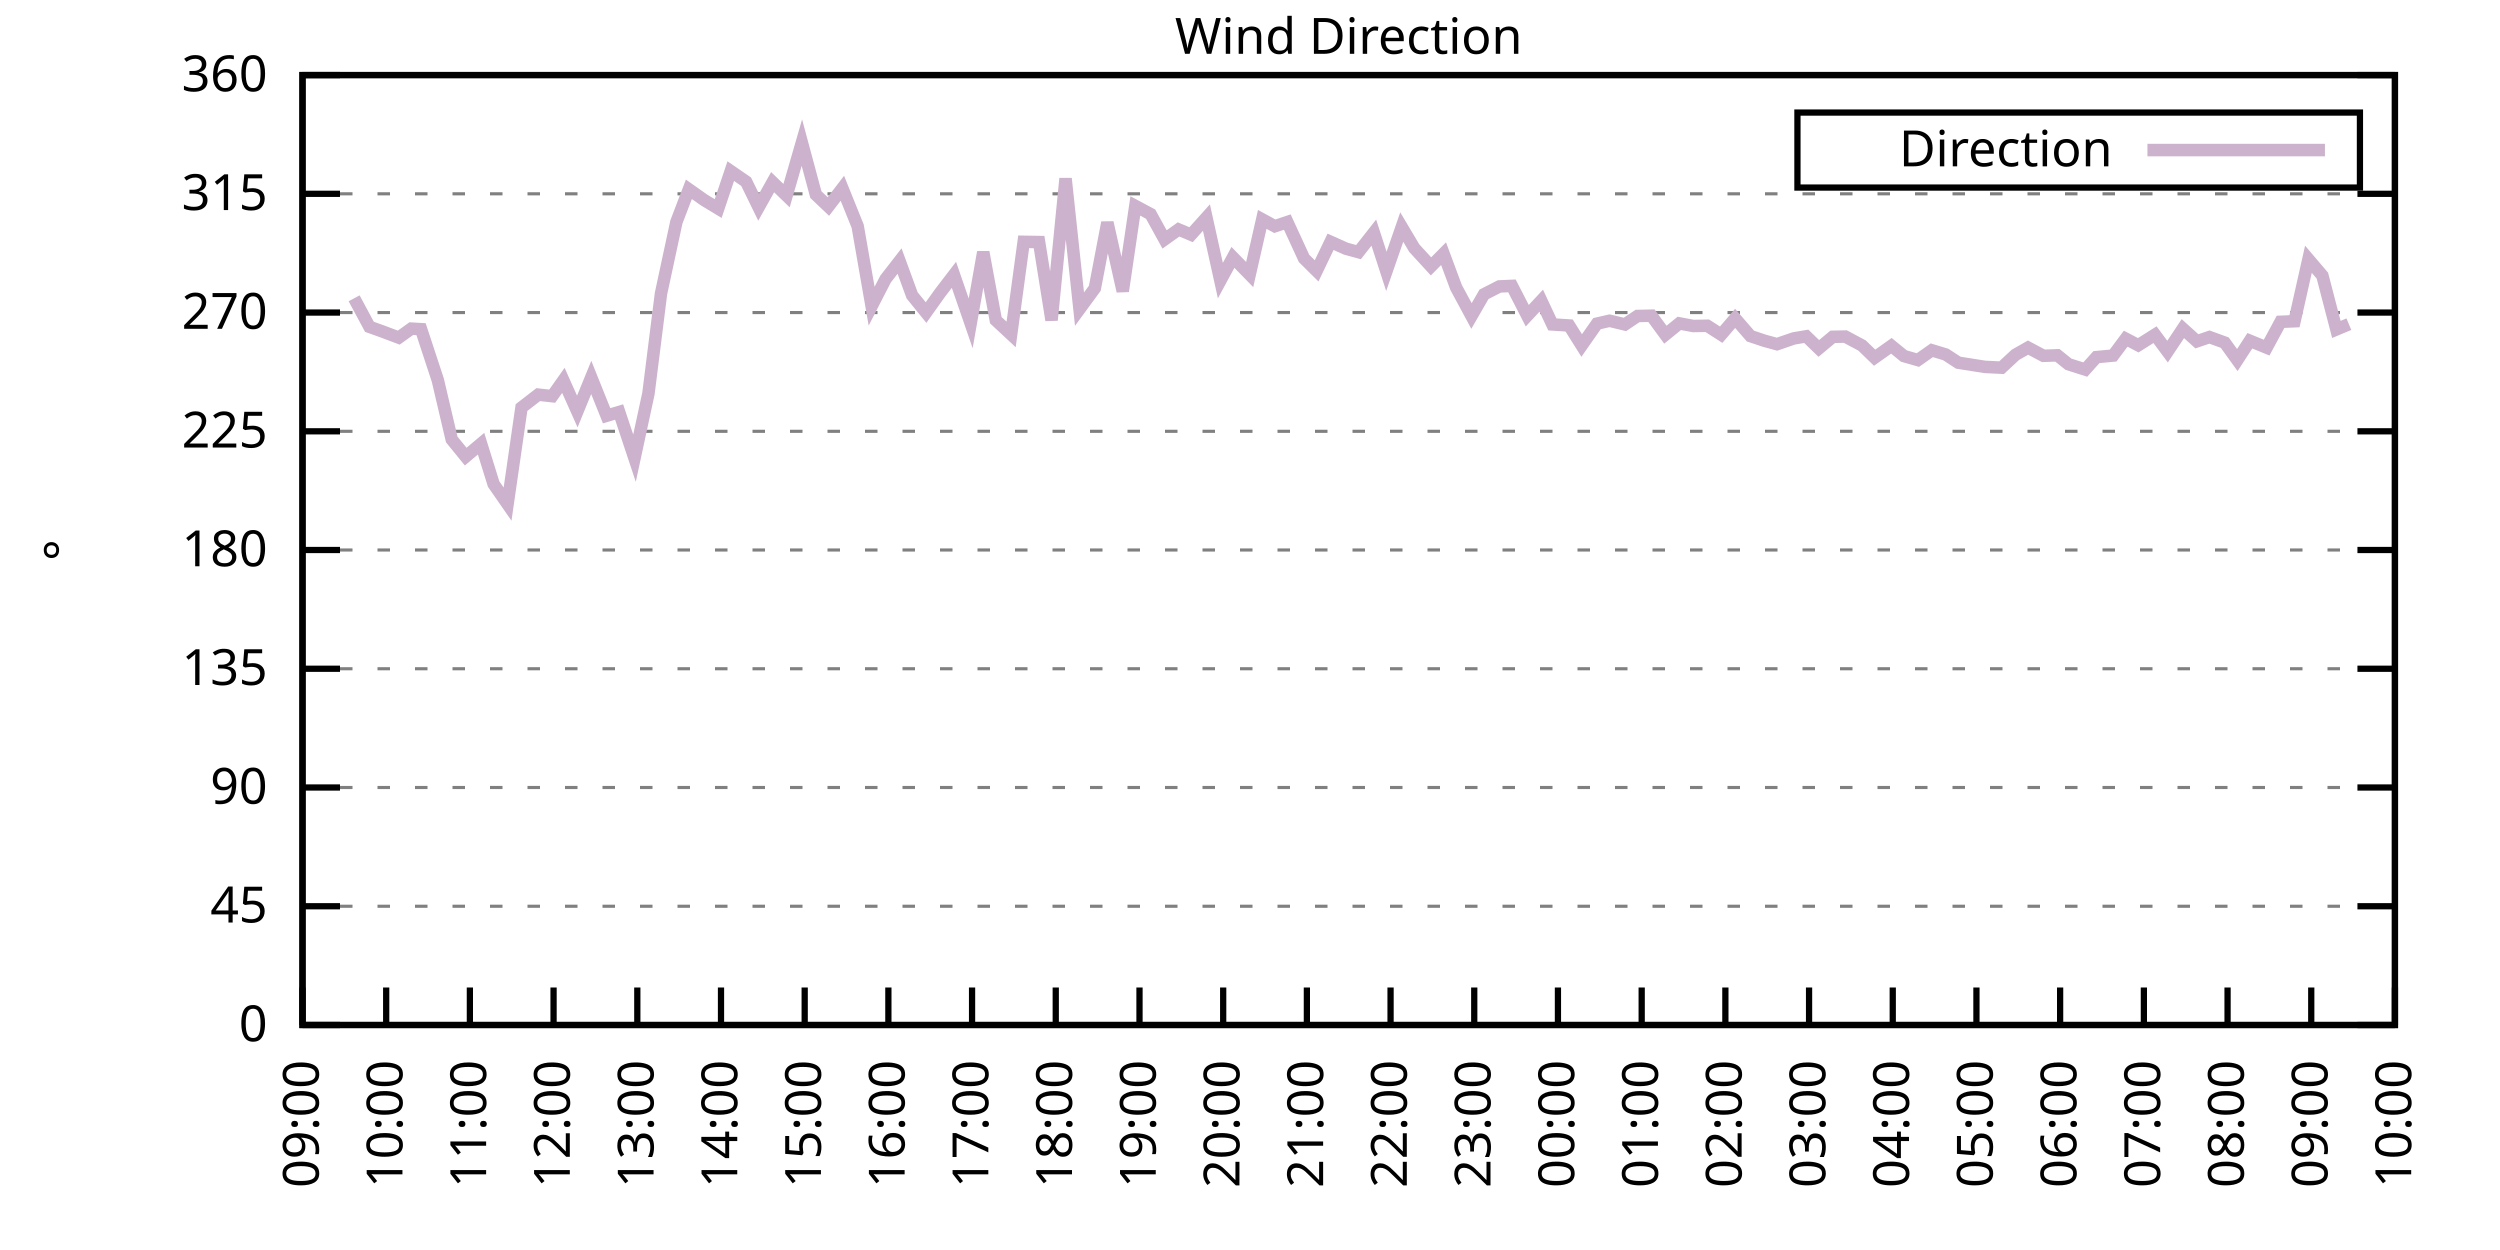
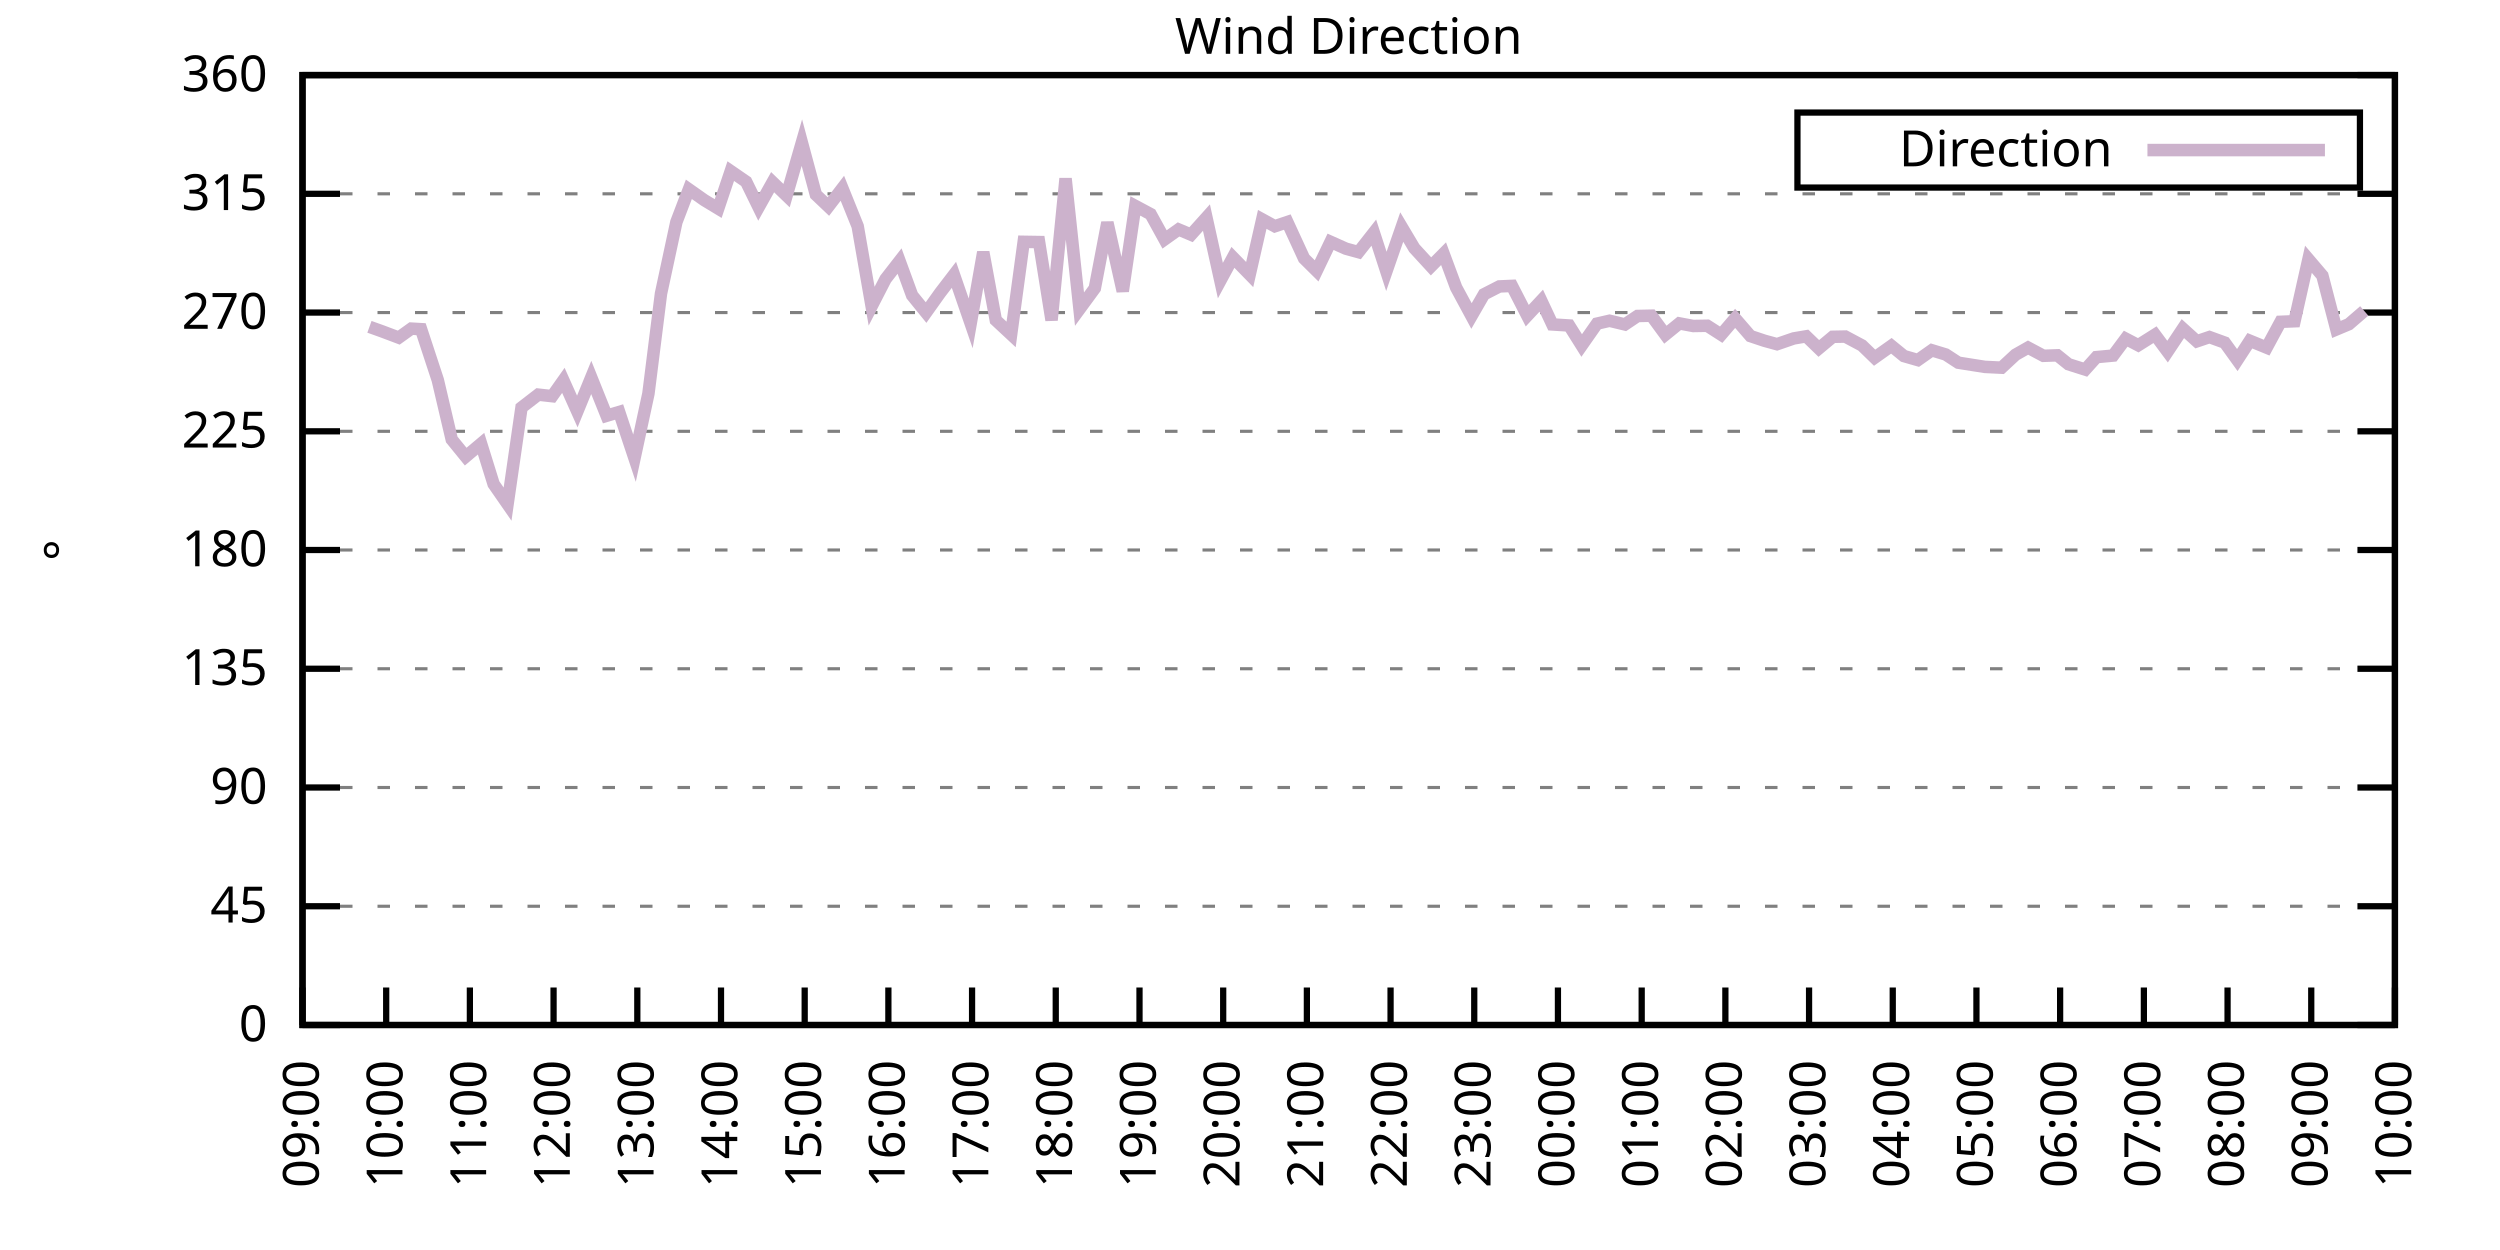
<svg xmlns="http://www.w3.org/2000/svg" xmlns:xlink="http://www.w3.org/1999/xlink" width="400" height="200" viewBox="0 0 400 200">
  <g id="gnuplot_canvas">
    <rect x="0" y="0" width="400" height="200" fill="none" />
    <defs>
      <circle id="gpDot" r="0.5" stroke-width="0.5" stroke="currentColor" />
      <path id="gpPt0" stroke-width="0.333" stroke="currentColor" d="M-1,0 h2 M0,-1 v2" />
      <path id="gpPt1" stroke-width="0.333" stroke="currentColor" d="M-1,-1 L1,1 M1,-1 L-1,1" />
      <path id="gpPt2" stroke-width="0.333" stroke="currentColor" d="M-1,0 L1,0 M0,-1 L0,1 M-1,-1 L1,1 M-1,1 L1,-1" />
      <rect id="gpPt3" stroke-width="0.333" stroke="currentColor" x="-1" y="-1" width="2" height="2" />
      <rect id="gpPt4" stroke-width="0.333" stroke="currentColor" fill="currentColor" x="-1" y="-1" width="2" height="2" />
      <circle id="gpPt5" stroke-width="0.333" stroke="currentColor" cx="0" cy="0" r="1" />
      <use xlink:href="#gpPt5" id="gpPt6" fill="currentColor" stroke="none" />
      <path id="gpPt7" stroke-width="0.333" stroke="currentColor" d="M0,-1.33 L-1.33,0.67 L1.33,0.67 z" />
      <use xlink:href="#gpPt7" id="gpPt8" fill="currentColor" stroke="none" />
      <use xlink:href="#gpPt7" id="gpPt9" stroke="currentColor" transform="rotate(180)" />
      <use xlink:href="#gpPt9" id="gpPt10" fill="currentColor" stroke="none" />
      <use xlink:href="#gpPt3" id="gpPt11" stroke="currentColor" transform="rotate(45)" />
      <use xlink:href="#gpPt11" id="gpPt12" fill="currentColor" stroke="none" />
      <path id="gpPt13" stroke-width="0.333" stroke="currentColor" d="M0,1.330 L1.265,0.411 L0.782,-1.067 L-0.782,-1.076 L-1.265,0.411 z" />
      <use xlink:href="#gpPt13" id="gpPt14" fill="currentColor" stroke="none" />
      <filter id="textbox" filterUnits="objectBoundingBox" x="0" y="0" height="1" width="1">
        <feFlood flood-color="white" flood-opacity="1" result="bgnd" />
        <feComposite in="SourceGraphic" in2="bgnd" operator="atop" />
      </filter>
      <filter id="greybox" filterUnits="objectBoundingBox" x="0" y="0" height="1" width="1">
        <feFlood flood-color="lightgrey" flood-opacity="1" result="grey" />
        <feComposite in="SourceGraphic" in2="grey" operator="atop" />
      </filter>
    </defs>
    <g fill="none" color="white" stroke="currentColor" stroke-width="1.00" stroke-linecap="butt" stroke-linejoin="miter">
</g>
    <g fill="none" color="black" stroke="currentColor" stroke-width="1.00" stroke-linecap="butt" stroke-linejoin="miter">
      <g stroke="none" shape-rendering="crispEdges">
        <polygon fill="rgb(255, 255, 255)" points="48.40,164.00 383.18,164.00 383.18,12.02 48.40,12.02 " />
      </g>
    </g>
    <g fill="none" color="black" stroke="currentColor" stroke-width="1.00" stroke-linecap="butt" stroke-linejoin="miter">
</g>
    <g fill="none" color="black" stroke="black" stroke-width="0.50" stroke-linecap="butt" stroke-linejoin="miter">
</g>
    <g fill="none" color="gray" stroke="currentColor" stroke-width="0.50" stroke-linecap="butt" stroke-linejoin="miter">
      <path stroke="gray" stroke-dasharray="2,4" class="gridline" d="M48.40,164.00 L383.19,164.00  " />
    </g>
    <g fill="none" color="gray" stroke="gray" stroke-width="1.00" stroke-linecap="butt" stroke-linejoin="miter">
</g>
    <g fill="none" color="black" stroke="currentColor" stroke-width="1.00" stroke-linecap="butt" stroke-linejoin="miter">
      <path stroke="black" d="M48.40,164.00 L54.40,164.00 M383.19,164.00 L377.19,164.00  " />
      <g transform="translate(42.80,166.60)" stroke="none" fill="black" font-family="Sans" font-size="8.00" text-anchor="end">
        <text>
          <tspan font-family="Sans"> 0</tspan>
        </text>
      </g>
    </g>
    <g fill="none" color="black" stroke="currentColor" stroke-width="1.00" stroke-linecap="butt" stroke-linejoin="miter">
</g>
    <g fill="none" color="black" stroke="black" stroke-width="0.50" stroke-linecap="butt" stroke-linejoin="miter">
</g>
    <g fill="none" color="gray" stroke="currentColor" stroke-width="0.50" stroke-linecap="butt" stroke-linejoin="miter">
      <path stroke="gray" stroke-dasharray="2,4" class="gridline" d="M48.40,145.00 L383.19,145.00  " />
    </g>
    <g fill="none" color="gray" stroke="gray" stroke-width="1.00" stroke-linecap="butt" stroke-linejoin="miter">
</g>
    <g fill="none" color="black" stroke="currentColor" stroke-width="1.00" stroke-linecap="butt" stroke-linejoin="miter">
      <path stroke="black" d="M48.40,145.00 L54.40,145.00 M383.19,145.00 L377.19,145.00  " />
      <g transform="translate(42.80,147.60)" stroke="none" fill="black" font-family="Sans" font-size="8.00" text-anchor="end">
        <text>
          <tspan font-family="Sans"> 45</tspan>
        </text>
      </g>
    </g>
    <g fill="none" color="black" stroke="currentColor" stroke-width="1.00" stroke-linecap="butt" stroke-linejoin="miter">
</g>
    <g fill="none" color="black" stroke="black" stroke-width="0.50" stroke-linecap="butt" stroke-linejoin="miter">
</g>
    <g fill="none" color="gray" stroke="currentColor" stroke-width="0.50" stroke-linecap="butt" stroke-linejoin="miter">
      <path stroke="gray" stroke-dasharray="2,4" class="gridline" d="M48.40,126.00 L383.19,126.00  " />
    </g>
    <g fill="none" color="gray" stroke="gray" stroke-width="1.00" stroke-linecap="butt" stroke-linejoin="miter">
</g>
    <g fill="none" color="black" stroke="currentColor" stroke-width="1.00" stroke-linecap="butt" stroke-linejoin="miter">
      <path stroke="black" d="M48.40,126.00 L54.40,126.00 M383.19,126.00 L377.19,126.00  " />
      <g transform="translate(42.80,128.60)" stroke="none" fill="black" font-family="Sans" font-size="8.00" text-anchor="end">
        <text>
          <tspan font-family="Sans"> 90</tspan>
        </text>
      </g>
    </g>
    <g fill="none" color="black" stroke="currentColor" stroke-width="1.00" stroke-linecap="butt" stroke-linejoin="miter">
</g>
    <g fill="none" color="black" stroke="black" stroke-width="0.50" stroke-linecap="butt" stroke-linejoin="miter">
</g>
    <g fill="none" color="gray" stroke="currentColor" stroke-width="0.50" stroke-linecap="butt" stroke-linejoin="miter">
      <path stroke="gray" stroke-dasharray="2,4" class="gridline" d="M48.40,107.00 L383.19,107.00  " />
    </g>
    <g fill="none" color="gray" stroke="gray" stroke-width="1.00" stroke-linecap="butt" stroke-linejoin="miter">
</g>
    <g fill="none" color="black" stroke="currentColor" stroke-width="1.00" stroke-linecap="butt" stroke-linejoin="miter">
      <path stroke="black" d="M48.40,107.00 L54.40,107.00 M383.19,107.00 L377.19,107.00  " />
      <g transform="translate(42.80,109.60)" stroke="none" fill="black" font-family="Sans" font-size="8.00" text-anchor="end">
        <text>
          <tspan font-family="Sans"> 135</tspan>
        </text>
      </g>
    </g>
    <g fill="none" color="black" stroke="currentColor" stroke-width="1.00" stroke-linecap="butt" stroke-linejoin="miter">
</g>
    <g fill="none" color="black" stroke="black" stroke-width="0.50" stroke-linecap="butt" stroke-linejoin="miter">
</g>
    <g fill="none" color="gray" stroke="currentColor" stroke-width="0.50" stroke-linecap="butt" stroke-linejoin="miter">
      <path stroke="gray" stroke-dasharray="2,4" class="gridline" d="M48.40,88.00 L383.19,88.00  " />
    </g>
    <g fill="none" color="gray" stroke="gray" stroke-width="1.00" stroke-linecap="butt" stroke-linejoin="miter">
</g>
    <g fill="none" color="black" stroke="currentColor" stroke-width="1.00" stroke-linecap="butt" stroke-linejoin="miter">
      <path stroke="black" d="M48.40,88.00 L54.40,88.00 M383.19,88.00 L377.19,88.00  " />
      <g transform="translate(42.80,90.60)" stroke="none" fill="black" font-family="Sans" font-size="8.00" text-anchor="end">
        <text>
          <tspan font-family="Sans"> 180</tspan>
        </text>
      </g>
    </g>
    <g fill="none" color="black" stroke="currentColor" stroke-width="1.00" stroke-linecap="butt" stroke-linejoin="miter">
</g>
    <g fill="none" color="black" stroke="black" stroke-width="0.50" stroke-linecap="butt" stroke-linejoin="miter">
</g>
    <g fill="none" color="gray" stroke="currentColor" stroke-width="0.50" stroke-linecap="butt" stroke-linejoin="miter">
      <path stroke="gray" stroke-dasharray="2,4" class="gridline" d="M48.40,69.01 L383.19,69.01  " />
    </g>
    <g fill="none" color="gray" stroke="gray" stroke-width="1.00" stroke-linecap="butt" stroke-linejoin="miter">
</g>
    <g fill="none" color="black" stroke="currentColor" stroke-width="1.00" stroke-linecap="butt" stroke-linejoin="miter">
      <path stroke="black" d="M48.40,69.01 L54.40,69.01 M383.19,69.01 L377.19,69.01  " />
      <g transform="translate(42.80,71.61)" stroke="none" fill="black" font-family="Sans" font-size="8.00" text-anchor="end">
        <text>
          <tspan font-family="Sans"> 225</tspan>
        </text>
      </g>
    </g>
    <g fill="none" color="black" stroke="currentColor" stroke-width="1.00" stroke-linecap="butt" stroke-linejoin="miter">
</g>
    <g fill="none" color="black" stroke="black" stroke-width="0.50" stroke-linecap="butt" stroke-linejoin="miter">
</g>
    <g fill="none" color="gray" stroke="currentColor" stroke-width="0.50" stroke-linecap="butt" stroke-linejoin="miter">
      <path stroke="gray" stroke-dasharray="2,4" class="gridline" d="M48.40,50.01 L383.19,50.01  " />
    </g>
    <g fill="none" color="gray" stroke="gray" stroke-width="1.00" stroke-linecap="butt" stroke-linejoin="miter">
</g>
    <g fill="none" color="black" stroke="currentColor" stroke-width="1.00" stroke-linecap="butt" stroke-linejoin="miter">
      <path stroke="black" d="M48.40,50.01 L54.40,50.01 M383.19,50.01 L377.19,50.01  " />
      <g transform="translate(42.80,52.61)" stroke="none" fill="black" font-family="Sans" font-size="8.00" text-anchor="end">
        <text>
          <tspan font-family="Sans"> 270</tspan>
        </text>
      </g>
    </g>
    <g fill="none" color="black" stroke="currentColor" stroke-width="1.00" stroke-linecap="butt" stroke-linejoin="miter">
</g>
    <g fill="none" color="black" stroke="black" stroke-width="0.50" stroke-linecap="butt" stroke-linejoin="miter">
</g>
    <g fill="none" color="gray" stroke="currentColor" stroke-width="0.50" stroke-linecap="butt" stroke-linejoin="miter">
      <path stroke="gray" stroke-dasharray="2,4" class="gridline" d="M48.40,31.01 L383.19,31.01  " />
    </g>
    <g fill="none" color="gray" stroke="gray" stroke-width="1.00" stroke-linecap="butt" stroke-linejoin="miter">
</g>
    <g fill="none" color="black" stroke="currentColor" stroke-width="1.00" stroke-linecap="butt" stroke-linejoin="miter">
      <path stroke="black" d="M48.40,31.01 L54.40,31.01 M383.19,31.01 L377.19,31.01  " />
      <g transform="translate(42.80,33.61)" stroke="none" fill="black" font-family="Sans" font-size="8.00" text-anchor="end">
        <text>
          <tspan font-family="Sans"> 315</tspan>
        </text>
      </g>
    </g>
    <g fill="none" color="black" stroke="currentColor" stroke-width="1.00" stroke-linecap="butt" stroke-linejoin="miter">
</g>
    <g fill="none" color="black" stroke="black" stroke-width="0.50" stroke-linecap="butt" stroke-linejoin="miter">
</g>
    <g fill="none" color="gray" stroke="currentColor" stroke-width="0.50" stroke-linecap="butt" stroke-linejoin="miter">
      <path stroke="gray" stroke-dasharray="2,4" class="gridline" d="M48.40,12.01 L383.19,12.01  " />
    </g>
    <g fill="none" color="gray" stroke="gray" stroke-width="1.00" stroke-linecap="butt" stroke-linejoin="miter">
</g>
    <g fill="none" color="black" stroke="currentColor" stroke-width="1.00" stroke-linecap="butt" stroke-linejoin="miter">
      <path stroke="black" d="M48.40,12.01 L54.40,12.01 M383.19,12.01 L377.19,12.01  " />
      <g transform="translate(42.80,14.61)" stroke="none" fill="black" font-family="Sans" font-size="8.00" text-anchor="end">
        <text>
          <tspan font-family="Sans"> 360</tspan>
        </text>
      </g>
    </g>
    <g fill="none" color="black" stroke="currentColor" stroke-width="1.00" stroke-linecap="butt" stroke-linejoin="miter">
      <path stroke="black" d="M48.40,164.00 L48.40,158.00  " />
      <g transform="translate(51.00,169.60) rotate(270.00)" stroke="none" fill="black" font-family="Sans" font-size="8.00" text-anchor="end">
        <text>
          <tspan font-family="Sans">09:00</tspan>
        </text>
      </g>
    </g>
    <g fill="none" color="black" stroke="currentColor" stroke-width="1.00" stroke-linecap="butt" stroke-linejoin="miter">
      <path stroke="black" d="M61.79,164.00 L61.79,158.00  " />
      <g transform="translate(64.39,169.60) rotate(270.00)" stroke="none" fill="black" font-family="Sans" font-size="8.00" text-anchor="end">
        <text>
          <tspan font-family="Sans">10:00</tspan>
        </text>
      </g>
    </g>
    <g fill="none" color="black" stroke="currentColor" stroke-width="1.00" stroke-linecap="butt" stroke-linejoin="miter">
      <path stroke="black" d="M75.18,164.00 L75.18,158.00  " />
      <g transform="translate(77.78,169.60) rotate(270.00)" stroke="none" fill="black" font-family="Sans" font-size="8.00" text-anchor="end">
        <text>
          <tspan font-family="Sans">11:00</tspan>
        </text>
      </g>
    </g>
    <g fill="none" color="black" stroke="currentColor" stroke-width="1.00" stroke-linecap="butt" stroke-linejoin="miter">
      <path stroke="black" d="M88.57,164.00 L88.57,158.00  " />
      <g transform="translate(91.17,169.60) rotate(270.00)" stroke="none" fill="black" font-family="Sans" font-size="8.00" text-anchor="end">
        <text>
          <tspan font-family="Sans">12:00</tspan>
        </text>
      </g>
    </g>
    <g fill="none" color="black" stroke="currentColor" stroke-width="1.00" stroke-linecap="butt" stroke-linejoin="miter">
      <path stroke="black" d="M101.97,164.00 L101.97,158.00  " />
      <g transform="translate(104.57,169.60) rotate(270.00)" stroke="none" fill="black" font-family="Sans" font-size="8.00" text-anchor="end">
        <text>
          <tspan font-family="Sans">13:00</tspan>
        </text>
      </g>
    </g>
    <g fill="none" color="black" stroke="currentColor" stroke-width="1.00" stroke-linecap="butt" stroke-linejoin="miter">
      <path stroke="black" d="M115.36,164.00 L115.36,158.00  " />
      <g transform="translate(117.96,169.60) rotate(270.00)" stroke="none" fill="black" font-family="Sans" font-size="8.00" text-anchor="end">
        <text>
          <tspan font-family="Sans">14:00</tspan>
        </text>
      </g>
    </g>
    <g fill="none" color="black" stroke="currentColor" stroke-width="1.00" stroke-linecap="butt" stroke-linejoin="miter">
      <path stroke="black" d="M128.75,164.00 L128.75,158.00  " />
      <g transform="translate(131.35,169.60) rotate(270.00)" stroke="none" fill="black" font-family="Sans" font-size="8.00" text-anchor="end">
        <text>
          <tspan font-family="Sans">15:00</tspan>
        </text>
      </g>
    </g>
    <g fill="none" color="black" stroke="currentColor" stroke-width="1.00" stroke-linecap="butt" stroke-linejoin="miter">
      <path stroke="black" d="M142.14,164.00 L142.14,158.00  " />
      <g transform="translate(144.74,169.60) rotate(270.00)" stroke="none" fill="black" font-family="Sans" font-size="8.00" text-anchor="end">
        <text>
          <tspan font-family="Sans">16:00</tspan>
        </text>
      </g>
    </g>
    <g fill="none" color="black" stroke="currentColor" stroke-width="1.00" stroke-linecap="butt" stroke-linejoin="miter">
      <path stroke="black" d="M155.53,164.00 L155.53,158.00  " />
      <g transform="translate(158.13,169.60) rotate(270.00)" stroke="none" fill="black" font-family="Sans" font-size="8.00" text-anchor="end">
        <text>
          <tspan font-family="Sans">17:00</tspan>
        </text>
      </g>
    </g>
    <g fill="none" color="black" stroke="currentColor" stroke-width="1.00" stroke-linecap="butt" stroke-linejoin="miter">
      <path stroke="black" d="M168.92,164.00 L168.92,158.00  " />
      <g transform="translate(171.52,169.60) rotate(270.00)" stroke="none" fill="black" font-family="Sans" font-size="8.00" text-anchor="end">
        <text>
          <tspan font-family="Sans">18:00</tspan>
        </text>
      </g>
    </g>
    <g fill="none" color="black" stroke="currentColor" stroke-width="1.00" stroke-linecap="butt" stroke-linejoin="miter">
      <path stroke="black" d="M182.32,164.00 L182.32,158.00  " />
      <g transform="translate(184.92,169.60) rotate(270.00)" stroke="none" fill="black" font-family="Sans" font-size="8.00" text-anchor="end">
        <text>
          <tspan font-family="Sans">19:00</tspan>
        </text>
      </g>
    </g>
    <g fill="none" color="black" stroke="currentColor" stroke-width="1.00" stroke-linecap="butt" stroke-linejoin="miter">
      <path stroke="black" d="M195.71,164.00 L195.71,158.00  " />
      <g transform="translate(198.31,169.60) rotate(270.00)" stroke="none" fill="black" font-family="Sans" font-size="8.00" text-anchor="end">
        <text>
          <tspan font-family="Sans">20:00</tspan>
        </text>
      </g>
    </g>
    <g fill="none" color="black" stroke="currentColor" stroke-width="1.00" stroke-linecap="butt" stroke-linejoin="miter">
      <path stroke="black" d="M209.10,164.00 L209.10,158.00  " />
      <g transform="translate(211.70,169.60) rotate(270.00)" stroke="none" fill="black" font-family="Sans" font-size="8.00" text-anchor="end">
        <text>
          <tspan font-family="Sans">21:00</tspan>
        </text>
      </g>
    </g>
    <g fill="none" color="black" stroke="currentColor" stroke-width="1.00" stroke-linecap="butt" stroke-linejoin="miter">
      <path stroke="black" d="M222.49,164.00 L222.49,158.00  " />
      <g transform="translate(225.09,169.60) rotate(270.00)" stroke="none" fill="black" font-family="Sans" font-size="8.00" text-anchor="end">
        <text>
          <tspan font-family="Sans">22:00</tspan>
        </text>
      </g>
    </g>
    <g fill="none" color="black" stroke="currentColor" stroke-width="1.00" stroke-linecap="butt" stroke-linejoin="miter">
      <path stroke="black" d="M235.88,164.00 L235.88,158.00  " />
      <g transform="translate(238.48,169.60) rotate(270.00)" stroke="none" fill="black" font-family="Sans" font-size="8.00" text-anchor="end">
        <text>
          <tspan font-family="Sans">23:00</tspan>
        </text>
      </g>
    </g>
    <g fill="none" color="black" stroke="currentColor" stroke-width="1.00" stroke-linecap="butt" stroke-linejoin="miter">
      <path stroke="black" d="M249.27,164.00 L249.27,158.00  " />
      <g transform="translate(251.87,169.60) rotate(270.00)" stroke="none" fill="black" font-family="Sans" font-size="8.00" text-anchor="end">
        <text>
          <tspan font-family="Sans">00:00</tspan>
        </text>
      </g>
    </g>
    <g fill="none" color="black" stroke="currentColor" stroke-width="1.00" stroke-linecap="butt" stroke-linejoin="miter">
      <path stroke="black" d="M262.67,164.00 L262.67,158.00  " />
      <g transform="translate(265.27,169.60) rotate(270.00)" stroke="none" fill="black" font-family="Sans" font-size="8.00" text-anchor="end">
        <text>
          <tspan font-family="Sans">01:00</tspan>
        </text>
      </g>
    </g>
    <g fill="none" color="black" stroke="currentColor" stroke-width="1.00" stroke-linecap="butt" stroke-linejoin="miter">
      <path stroke="black" d="M276.06,164.00 L276.06,158.00  " />
      <g transform="translate(278.66,169.60) rotate(270.00)" stroke="none" fill="black" font-family="Sans" font-size="8.00" text-anchor="end">
        <text>
          <tspan font-family="Sans">02:00</tspan>
        </text>
      </g>
    </g>
    <g fill="none" color="black" stroke="currentColor" stroke-width="1.00" stroke-linecap="butt" stroke-linejoin="miter">
      <path stroke="black" d="M289.45,164.00 L289.45,158.00  " />
      <g transform="translate(292.05,169.60) rotate(270.00)" stroke="none" fill="black" font-family="Sans" font-size="8.00" text-anchor="end">
        <text>
          <tspan font-family="Sans">03:00</tspan>
        </text>
      </g>
    </g>
    <g fill="none" color="black" stroke="currentColor" stroke-width="1.00" stroke-linecap="butt" stroke-linejoin="miter">
      <path stroke="black" d="M302.84,164.00 L302.84,158.00  " />
      <g transform="translate(305.44,169.60) rotate(270.00)" stroke="none" fill="black" font-family="Sans" font-size="8.00" text-anchor="end">
        <text>
          <tspan font-family="Sans">04:00</tspan>
        </text>
      </g>
    </g>
    <g fill="none" color="black" stroke="currentColor" stroke-width="1.00" stroke-linecap="butt" stroke-linejoin="miter">
      <path stroke="black" d="M316.23,164.00 L316.23,158.00  " />
      <g transform="translate(318.83,169.60) rotate(270.00)" stroke="none" fill="black" font-family="Sans" font-size="8.00" text-anchor="end">
        <text>
          <tspan font-family="Sans">05:00</tspan>
        </text>
      </g>
    </g>
    <g fill="none" color="black" stroke="currentColor" stroke-width="1.00" stroke-linecap="butt" stroke-linejoin="miter">
      <path stroke="black" d="M329.62,164.00 L329.62,158.00  " />
      <g transform="translate(332.22,169.60) rotate(270.00)" stroke="none" fill="black" font-family="Sans" font-size="8.00" text-anchor="end">
        <text>
          <tspan font-family="Sans">06:00</tspan>
        </text>
      </g>
    </g>
    <g fill="none" color="black" stroke="currentColor" stroke-width="1.00" stroke-linecap="butt" stroke-linejoin="miter">
      <path stroke="black" d="M343.02,164.00 L343.02,158.00  " />
      <g transform="translate(345.62,169.60) rotate(270.00)" stroke="none" fill="black" font-family="Sans" font-size="8.00" text-anchor="end">
        <text>
          <tspan font-family="Sans">07:00</tspan>
        </text>
      </g>
    </g>
    <g fill="none" color="black" stroke="currentColor" stroke-width="1.00" stroke-linecap="butt" stroke-linejoin="miter">
      <path stroke="black" d="M356.41,164.00 L356.41,158.00  " />
      <g transform="translate(359.01,169.60) rotate(270.00)" stroke="none" fill="black" font-family="Sans" font-size="8.00" text-anchor="end">
        <text>
          <tspan font-family="Sans">08:00</tspan>
        </text>
      </g>
    </g>
    <g fill="none" color="black" stroke="currentColor" stroke-width="1.00" stroke-linecap="butt" stroke-linejoin="miter">
      <path stroke="black" d="M369.80,164.00 L369.80,158.00  " />
      <g transform="translate(372.40,169.60) rotate(270.00)" stroke="none" fill="black" font-family="Sans" font-size="8.00" text-anchor="end">
        <text>
          <tspan font-family="Sans">09:00</tspan>
        </text>
      </g>
    </g>
    <g fill="none" color="black" stroke="currentColor" stroke-width="1.00" stroke-linecap="butt" stroke-linejoin="miter">
      <path stroke="black" d="M383.19,164.00 L383.19,158.00  " />
      <g transform="translate(385.79,169.60) rotate(270.00)" stroke="none" fill="black" font-family="Sans" font-size="8.00" text-anchor="end">
        <text>
          <tspan font-family="Sans">10:00</tspan>
        </text>
      </g>
    </g>
    <g fill="none" color="black" stroke="currentColor" stroke-width="1.00" stroke-linecap="butt" stroke-linejoin="miter">
</g>
    <g fill="none" color="black" stroke="currentColor" stroke-width="1.00" stroke-linecap="butt" stroke-linejoin="miter">
      <path stroke="black" d="M48.40,12.01 L48.40,164.00 L383.19,164.00 L383.19,12.01 L48.40,12.01 Z  " />
    </g>
    <g fill="none" color="black" stroke="currentColor" stroke-width="1.00" stroke-linecap="butt" stroke-linejoin="miter">
</g>
    <g fill="none" color="black" stroke="currentColor" stroke-width="1.00" stroke-linecap="butt" stroke-linejoin="miter">
      <path stroke="black" d="M287.59,30.01 L287.59,18.01 L377.59,18.01 L377.59,30.01 L287.59,30.01 Z  " />
    </g>
    <g id="Wind_direction_plot_1">
      <g fill="none" color="white" stroke="black" stroke-width="2.00" stroke-linecap="butt" stroke-linejoin="miter">
</g>
      <g fill="none" color="black" stroke="currentColor" stroke-width="2.00" stroke-linecap="butt" stroke-linejoin="miter">
        <g transform="translate(337.99,26.61)" stroke="none" fill="black" font-family="Sans" font-size="8.00" text-anchor="end">
          <text>
            <tspan font-family="Sans">Direction</tspan>
          </text>
        </g>
      </g>
      <g fill="none" color="black" stroke="currentColor" stroke-width="2.00" stroke-linecap="butt" stroke-linejoin="miter">
-         <path stroke="rgb(204, 178, 204)" d="M343.59,24.01 L371.99,24.01 M56.66,47.73 L59.11,52.29 L61.12,53.01 L63.80,54.02 L65.81,52.58 L67.37,52.67   L70.05,60.82 L72.28,70.32 L74.51,73.06 L76.97,70.99 L78.98,77.45 L81.21,80.66 L83.44,65.21 L86.12,63.14   L88.35,63.39 L90.14,60.86 L92.37,65.84 L94.60,60.39 L97.06,66.52 L99.06,65.92 L101.52,73.31 L103.75,62.97   L105.76,46.97 L108.22,35.53 L110.22,30.29 L112.68,32.02 L114.91,33.37 L116.92,27.38 L119.38,29.07 L121.38,33.16   L123.62,29.15 L125.85,31.30 L128.30,22.82 L130.54,31.14 L132.54,33.04 L134.78,30.12 L137.23,36.20 L139.46,48.99   L141.69,44.65 L143.93,41.77 L145.94,47.26 L148.17,50.01 L150.40,46.88 L152.63,43.97 L155.31,51.74 L157.32,40.34   L159.33,51.23 L161.78,53.51 L163.79,38.69 L166.25,38.73 L168.25,51.23 L170.49,28.56 L172.72,49.46 L175.17,46.12   L177.18,35.61 L179.64,46.59 L181.65,32.95 L184.10,34.26 L186.33,38.31 L188.57,36.71 L190.57,37.55 L193.03,34.81   L195.26,44.90 L197.27,41.18 L199.95,43.93 L201.96,35.10 L203.97,36.20 L205.97,35.53 L208.65,41.35 L210.66,43.34   L212.89,38.69 L215.35,39.79 L217.36,40.34 L219.81,37.22 L221.82,43.42 L224.28,36.33 L226.29,39.71 L228.96,42.62   L230.97,40.59 L232.98,46.00 L235.44,50.56 L237.44,47.09 L239.90,45.83 L241.91,45.74 L244.36,50.51 L246.60,48.11   L248.38,51.91 L251.06,52.08 L253.07,55.28 L255.52,51.78 L257.53,51.32 L259.99,51.91 L262.00,50.56 L264.23,50.51   L266.46,53.55 L268.69,51.74 L270.92,52.16 L273.16,52.12 L275.39,53.55 L277.62,50.94 L280.07,53.77 L282.31,54.52   L284.32,55.07 L286.99,54.15 L289.00,53.81 L291.01,55.75 L293.24,53.89 L295.25,53.85 L297.93,55.28 L299.94,57.23   L302.62,55.33 L304.63,56.97 L306.86,57.61 L309.09,56.04 L311.32,56.72 L313.33,58.03 L317.57,58.70 L320.25,58.83   L322.48,56.76 L324.49,55.62 L326.95,56.93 L329.18,56.85 L330.96,58.28 L333.64,59.13 L335.43,57.14 L338.10,56.89   L340.11,54.19 L342.12,55.24 L344.80,53.55 L346.81,56.26 L349.26,52.58 L351.50,54.61 L353.51,53.93 L355.96,54.82   L357.97,57.61 L359.98,54.52 L362.66,55.62 L364.89,51.49 L367.12,51.40 L369.35,41.48 L371.58,44.10 L373.82,52.71   L375.82,51.87  " />
+         <path stroke="rgb(204, 178, 204)" d="M343.59,24.01 L371.99,24.01 M59.11,52.29 L61.12,53.01 L63.80,54.02 L65.81,52.58 L67.37,52.67 L70.05,60.82   L72.28,70.32 L74.51,73.06 L76.97,70.99 L78.98,77.45 L81.21,80.66 L83.44,65.21 L86.12,63.14 L88.35,63.39   L90.14,60.86 L92.37,65.84 L94.60,60.39 L97.06,66.52 L99.06,65.92 L101.52,73.31 L103.75,62.97 L105.76,46.97   L108.22,35.53 L110.22,30.29 L112.68,32.02 L114.91,33.37 L116.92,27.38 L119.38,29.07 L121.38,33.16 L123.62,29.15   L125.85,31.30 L128.30,22.82 L130.54,31.14 L132.54,33.04 L134.78,30.12 L137.23,36.20 L139.46,48.99 L141.69,44.65   L143.93,41.77 L145.94,47.26 L148.17,50.01 L150.40,46.88 L152.63,43.97 L155.31,51.74 L157.32,40.34 L159.33,51.23   L161.78,53.51 L163.79,38.69 L166.25,38.73 L168.25,51.23 L170.49,28.56 L172.72,49.46 L175.17,46.12 L177.18,35.61   L179.64,46.59 L181.65,32.95 L184.10,34.26 L186.33,38.31 L188.57,36.71 L190.57,37.55 L193.03,34.81 L195.26,44.90   L197.27,41.18 L199.95,43.93 L201.96,35.10 L203.97,36.20 L205.97,35.53 L208.65,41.35 L210.66,43.34 L212.89,38.69   L215.35,39.79 L217.36,40.34 L219.81,37.22 L221.82,43.42 L224.28,36.33 L226.29,39.71 L228.96,42.62 L230.97,40.59   L232.98,46.00 L235.44,50.56 L237.44,47.09 L239.90,45.83 L241.91,45.74 L244.36,50.51 L246.60,48.11 L248.38,51.91   L251.06,52.08 L253.07,55.28 L255.52,51.78 L257.53,51.32 L259.99,51.91 L262.00,50.56 L264.23,50.51 L266.46,53.55   L268.69,51.74 L270.92,52.16 L273.16,52.12 L275.39,53.55 L277.62,50.94 L280.07,53.77 L282.31,54.52 L284.32,55.07   L286.99,54.15 L289.00,53.81 L291.01,55.75 L293.24,53.89 L295.25,53.85 L297.93,55.28 L299.94,57.23 L302.62,55.33   L304.63,56.97 L306.86,57.61 L309.09,56.04 L311.32,56.72 L313.33,58.03 L317.57,58.70 L320.25,58.83 L322.48,56.76   L324.49,55.62 L326.95,56.93 L329.18,56.85 L330.96,58.28 L333.64,59.13 L335.43,57.14 L338.10,56.89 L340.11,54.19   L342.12,55.24 L344.80,53.55 L346.81,56.26 L349.26,52.58 L351.50,54.61 L353.51,53.93 L355.96,54.82 L357.97,57.61   L359.98,54.52 L362.66,55.62 L364.89,51.49 L367.12,51.40 L369.35,41.48 L371.58,44.10 L373.82,52.71 L375.82,51.87   L378.28,49.75  " />
      </g>
    </g>
    <g fill="none" color="black" stroke="currentColor" stroke-width="2.00" stroke-linecap="butt" stroke-linejoin="miter">
</g>
    <g fill="none" color="black" stroke="black" stroke-width="1.00" stroke-linecap="butt" stroke-linejoin="miter">
</g>
    <g fill="none" color="black" stroke="currentColor" stroke-width="1.00" stroke-linecap="butt" stroke-linejoin="miter">
      <path stroke="black" d="M48.40,12.01 L48.40,164.00 L383.19,164.00 L383.19,12.01 L48.40,12.01 Z  " />
      <g transform="translate(12.80,88.01) rotate(270.00)" stroke="none" fill="black" font-family="Sans" font-size="8.00" text-anchor="middle">
        <text>
          <tspan font-family="Sans">°</tspan>
        </text>
      </g>
    </g>
    <g fill="none" color="black" stroke="currentColor" stroke-width="1.00" stroke-linecap="butt" stroke-linejoin="miter">
</g>
    <g fill="none" color="black" stroke="currentColor" stroke-width="1.00" stroke-linecap="butt" stroke-linejoin="miter">
      <g transform="translate(215.79,8.61)" stroke="none" fill="black" font-family="Sans" font-size="8.00" text-anchor="middle">
        <text>
          <tspan font-family="Sans">Wind Direction</tspan>
        </text>
      </g>
    </g>
    <g fill="none" color="black" stroke="currentColor" stroke-width="1.00" stroke-linecap="butt" stroke-linejoin="miter">
</g>
  </g>
</svg>
